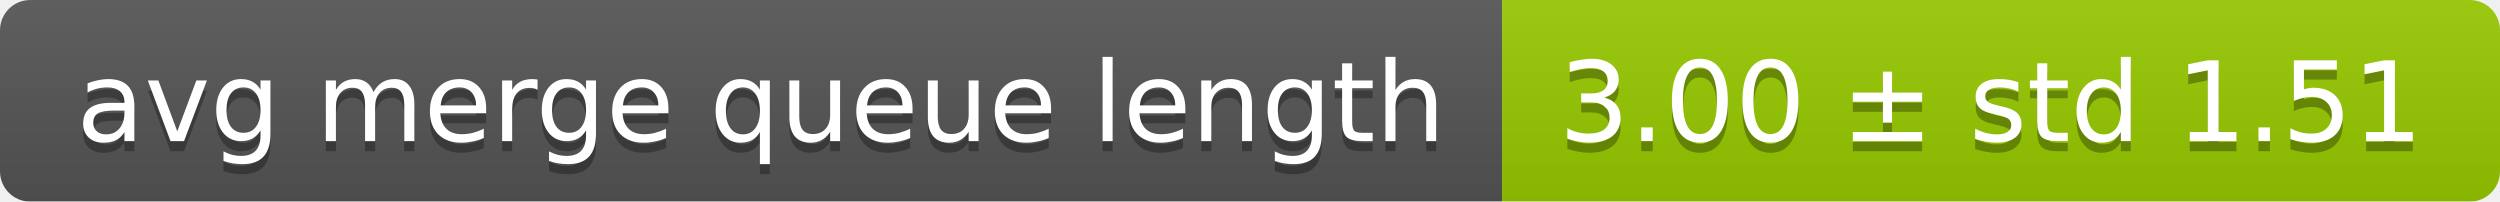
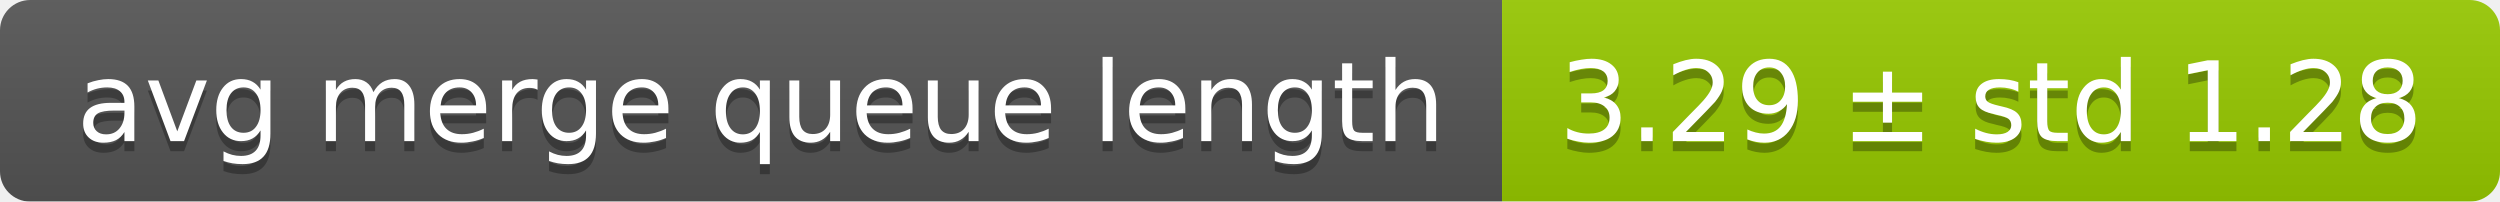
<svg xmlns="http://www.w3.org/2000/svg" width="248" height="20">
  <linearGradient id="smooth" x2="0" y2="100%">
    <stop offset="0" stop-color="#bbb" stop-opacity=".1" />
    <stop offset="1" stop-opacity=".1" />
  </linearGradient>
  <mask id="round">
    <rect width="248" height="20" rx="3" fill="#fff" />
  </mask>
  <g mask="url(#round)">
    <rect width="149" height="20" fill="#555" />
    <rect x="149" width="99" height="20" fill="#97ca00" />
    <rect width="248" height="20" fill="url(#smooth)" />
  </g>
  <g fill="#fff" text-anchor="middle" font-family="DejaVu Sans,Verdana,Geneva,sans-serif" font-size="11">
    <text x="75.5" y="15" fill="#010101" fill-opacity=".3">avg merge queue length</text>
    <text x="75.5" y="14">avg merge queue length</text>
-     <text x="197.5" y="15" fill="#010101" fill-opacity=".3">3.00 ± std 1.51</text>
-     <text x="197.5" y="14">3.00 ± std 1.51</text>
+     <text x="197.5" y="15" fill="#010101" fill-opacity=".3">3.29 ± std 1.28</text>
+     <text x="197.5" y="14">3.29 ± std 1.28</text>
  </g>
</svg>
